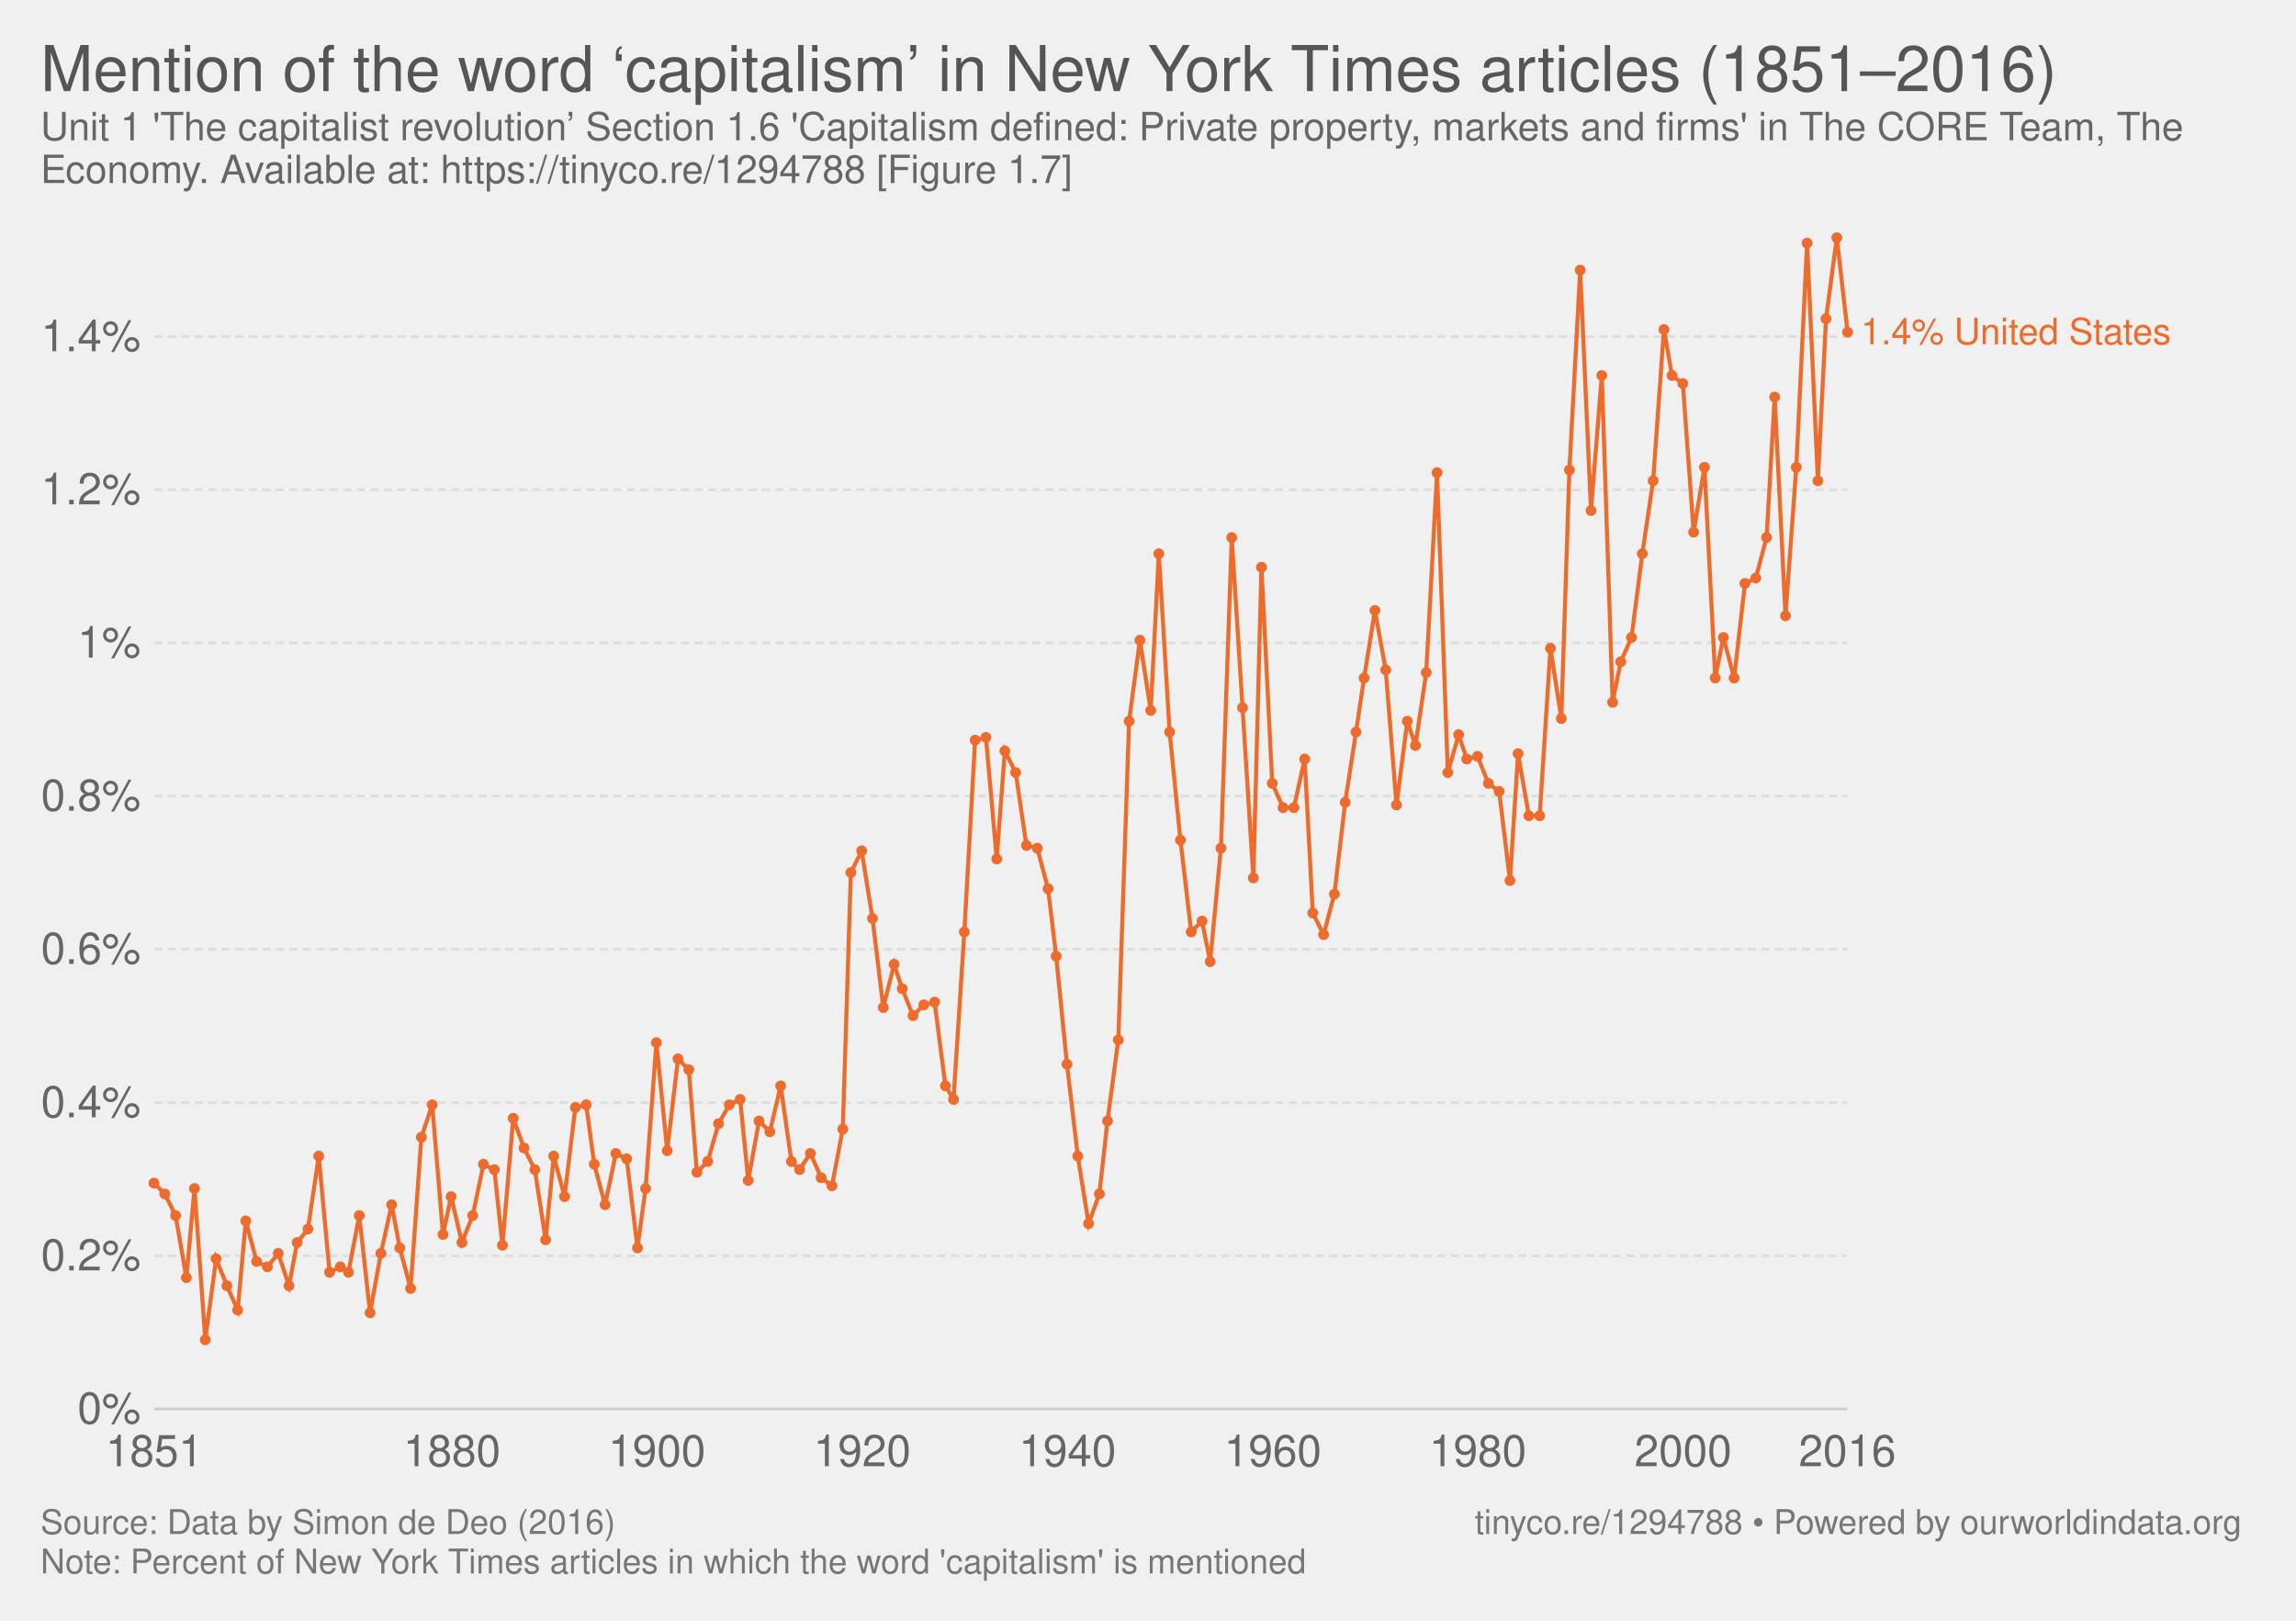
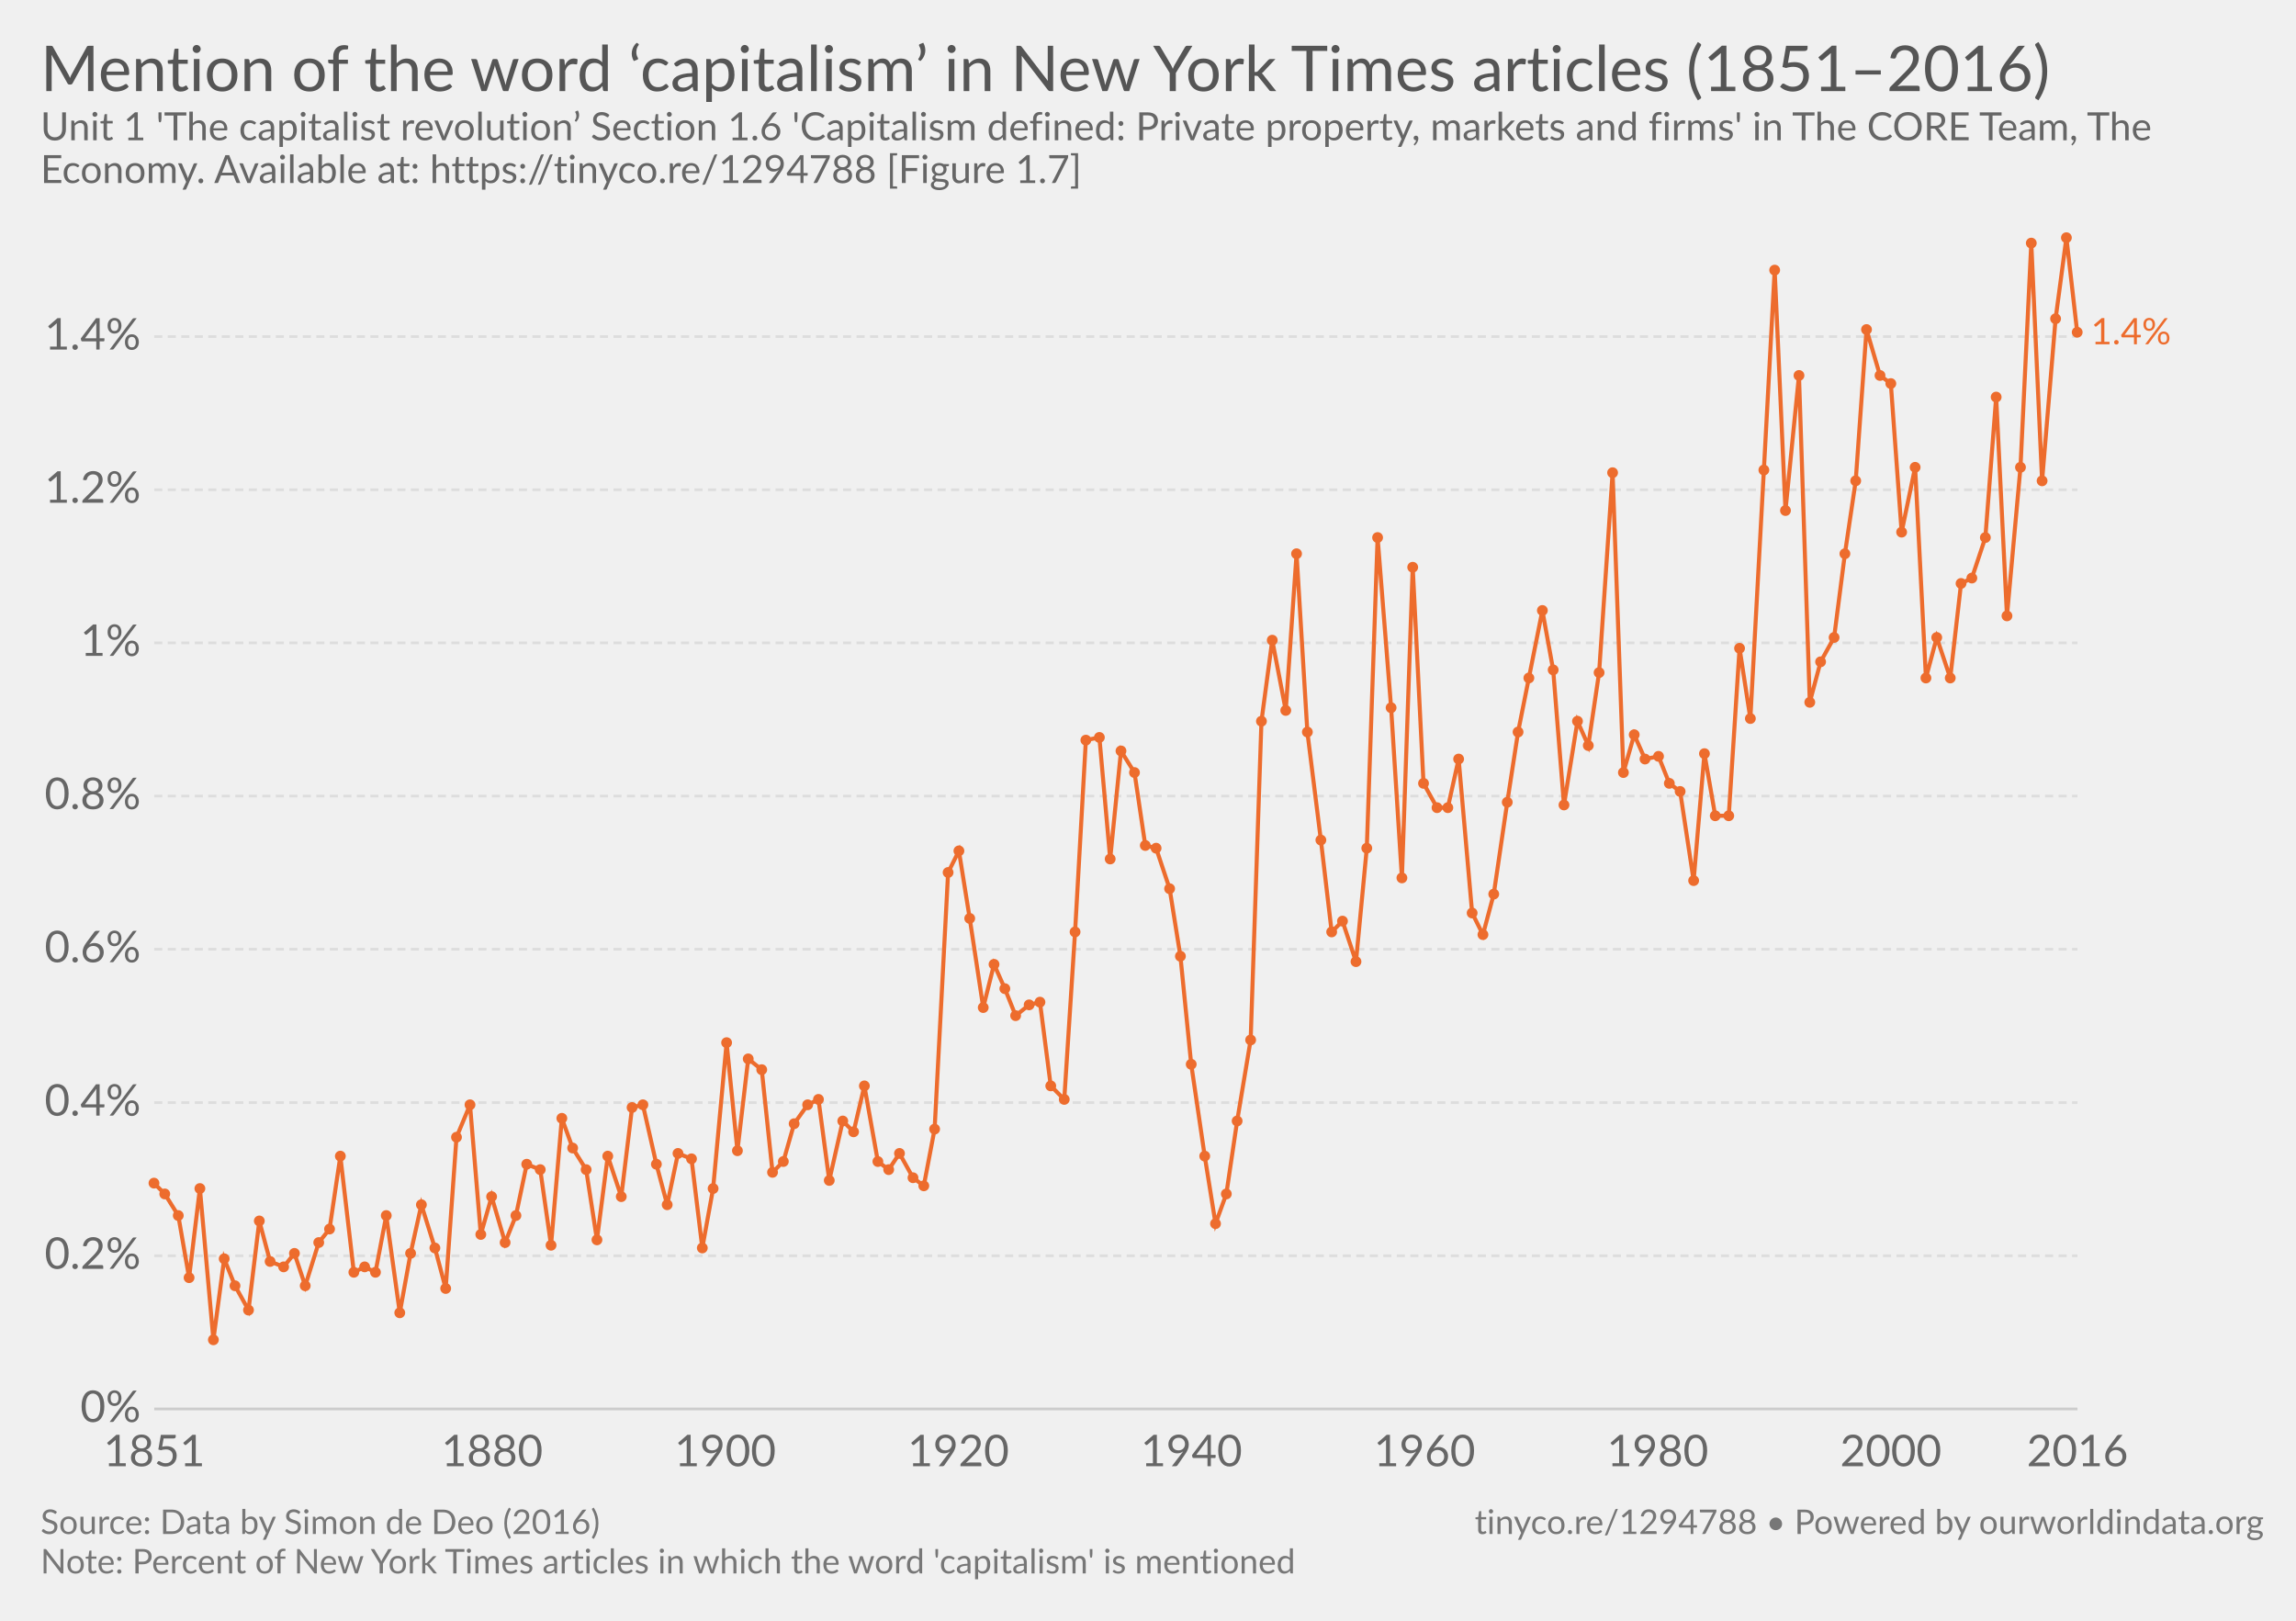
- <svg xmlns="http://www.w3.org/2000/svg" version="1.1" style="font-family:'Helvetica Neue', Helvetica, Arial, sans-serif;font-size:18px;background-color:white;text-rendering:optimizeLegibility;-webkit-font-smoothing:antialiased" width="850" height="600">
+ <svg xmlns="http://www.w3.org/2000/svg" version="1.1" style="font-family:Lato, 'Helvetica Neue', Helvetica, Arial, sans-serif;font-size:18px;background-color:white;text-rendering:optimizeLegibility;-webkit-font-smoothing:antialiased" width="850" height="600">
  <g class="HeaderView">
    <a href="https://ourworldindata.org/grapher/mention-of-the-word-capitalism-in-new-york-times-articles" target="_blank">
      <text font-size="23.40" x="15.0" y="33.7" fill="#555">
        <tspan x="15" y="33.72">Mention of the word ‘capitalism’ in New York Times articles (1851–2016)</tspan>
      </text>
    </a>
    <text font-size="14.40" x="15.0" y="51.9" fill="#666">
      <tspan x="15" y="51.92">Unit 1 'The capitalist revolution’ Section 1.6 'Capitalism defined: Private property, markets and firms' in The CORE Team, The</tspan>
      <tspan x="15" y="67.76">Economy. Available at: https://tinyco.re/1294788 [Figure 1.7]</tspan>
    </text>
  </g>
  <g class="LineChart">
    <defs>
      <clipPath id="boundsClip-3">
        <rect x="47.098" y="0" width="830" height="909" />
      </clipPath>
    </defs>
    <g class="AxisBoxView">
      <g class="HorizontalAxis">
        <text x="57.1" y="542.8" fill="#666" text-anchor="middle" font-size="16.2">1851</text>
-         <text x="167.3" y="542.8" fill="#666" text-anchor="middle" font-size="16.2">1880</text>
-         <text x="243.2" y="542.8" fill="#666" text-anchor="middle" font-size="16.2">1900</text>
-         <text x="319.2" y="542.8" fill="#666" text-anchor="middle" font-size="16.2">1920</text>
-         <text x="395.2" y="542.8" fill="#666" text-anchor="middle" font-size="16.2">1940</text>
-         <text x="471.2" y="542.8" fill="#666" text-anchor="middle" font-size="16.2">1960</text>
-         <text x="547.1" y="542.8" fill="#666" text-anchor="middle" font-size="16.2">1980</text>
-         <text x="623.1" y="542.8" fill="#666" text-anchor="middle" font-size="16.2">2000</text>
-         <text x="683.9" y="542.8" fill="#666" text-anchor="middle" font-size="16.2">2016</text>
+         <text x="182.2" y="542.8" fill="#666" text-anchor="middle" font-size="16.2">1880</text>
+         <text x="268.5" y="542.8" fill="#666" text-anchor="middle" font-size="16.2">1900</text>
+         <text x="354.8" y="542.8" fill="#666" text-anchor="middle" font-size="16.2">1920</text>
+         <text x="441.1" y="542.8" fill="#666" text-anchor="middle" font-size="16.2">1940</text>
+         <text x="527.4" y="542.8" fill="#666" text-anchor="middle" font-size="16.2">1960</text>
+         <text x="613.7" y="542.8" fill="#666" text-anchor="middle" font-size="16.2">1980</text>
+         <text x="700" y="542.8" fill="#666" text-anchor="middle" font-size="16.2">2000</text>
+         <text x="769.1" y="542.8" fill="#666" text-anchor="middle" font-size="16.2">2016</text>
      </g>
      <g class="VerticalAxis">
        <text x="52.10" y="521.6" fill="#666" dominant-baseline="middle" text-anchor="end" font-size="16.2">0%</text>
        <text x="52.10" y="464.9" fill="#666" dominant-baseline="middle" text-anchor="end" font-size="16.2">0.2%</text>
        <text x="52.10" y="408.2" fill="#666" dominant-baseline="middle" text-anchor="end" font-size="16.2">0.4%</text>
        <text x="52.10" y="351.4" fill="#666" dominant-baseline="middle" text-anchor="end" font-size="16.2">0.6%</text>
        <text x="52.10" y="294.7" fill="#666" dominant-baseline="middle" text-anchor="end" font-size="16.2">0.8%</text>
        <text x="52.10" y="238" fill="#666" dominant-baseline="middle" text-anchor="end" font-size="16.2">1%</text>
        <text x="52.10" y="181.3" fill="#666" dominant-baseline="middle" text-anchor="end" font-size="16.2">1.2%</text>
        <text x="52.10" y="124.6" fill="#666" dominant-baseline="middle" text-anchor="end" font-size="16.2">1.4%</text>
      </g>
      <g class="AxisGridLines">
-         <line x1="57.10" y1="521.6" x2="683.90" y2="521.6" stroke="#ccc" />
-         <line x1="57.10" y1="464.9" x2="683.90" y2="464.9" stroke="#ddd" stroke-dasharray="3,2" />
-         <line x1="57.10" y1="408.2" x2="683.90" y2="408.2" stroke="#ddd" stroke-dasharray="3,2" />
-         <line x1="57.10" y1="351.4" x2="683.90" y2="351.4" stroke="#ddd" stroke-dasharray="3,2" />
-         <line x1="57.10" y1="294.7" x2="683.90" y2="294.7" stroke="#ddd" stroke-dasharray="3,2" />
-         <line x1="57.10" y1="238" x2="683.90" y2="238" stroke="#ddd" stroke-dasharray="3,2" />
-         <line x1="57.10" y1="181.3" x2="683.90" y2="181.3" stroke="#ddd" stroke-dasharray="3,2" />
-         <line x1="57.10" y1="124.6" x2="683.90" y2="124.6" stroke="#ddd" stroke-dasharray="3,2" />
+         <line x1="57.10" y1="521.6" x2="769.09" y2="521.6" stroke="#ccc" />
+         <line x1="57.10" y1="464.9" x2="769.09" y2="464.9" stroke="#ddd" stroke-dasharray="3,2" />
+         <line x1="57.10" y1="408.2" x2="769.09" y2="408.2" stroke="#ddd" stroke-dasharray="3,2" />
+         <line x1="57.10" y1="351.4" x2="769.09" y2="351.4" stroke="#ddd" stroke-dasharray="3,2" />
+         <line x1="57.10" y1="294.7" x2="769.09" y2="294.7" stroke="#ddd" stroke-dasharray="3,2" />
+         <line x1="57.10" y1="238" x2="769.09" y2="238" stroke="#ddd" stroke-dasharray="3,2" />
+         <line x1="57.10" y1="181.3" x2="769.09" y2="181.3" stroke="#ddd" stroke-dasharray="3,2" />
+         <line x1="57.10" y1="124.6" x2="769.09" y2="124.6" stroke="#ddd" stroke-dasharray="3,2" />
      </g>
    </g>
    <g clip-path="url(#boundsClip-3)">
-       <g class="HeightedLegend clickable">
+       <g class="HeightedLegend">
        <g class="legendMark">
-           <rect x="683.9" y="116.65" width="151.1" height="13.5" fill="#fff" opacity="0" />
-           <text font-size="13.50" x="688.9" y="127.5" fill="#ed6c2d">
-             <tspan x="688.9" y="127.45">1.4% United States</tspan>
+           <rect x="769.085" y="116.65" width="65.915" height="13.5" fill="#fff" opacity="0" />
+           <text font-size="13.50" x="774.1" y="127.5" fill="#ed6c2d">
+             <tspan x="774.085" y="127.45">1.4%</tspan>
          </text>
        </g>
      </g>
      <g class="Lines">
-         <rect x="57" y="88" width="627" height="433" fill="rgba(255,255,255,0)" opacity="0" />
+         <rect x="57" y="88" width="712" height="433" fill="rgba(255,255,255,0)" opacity="0" />
        <g class="key-United-States_0">
-           <path stroke="#ed6c2d" stroke-linecap="round" d="M57 438L61 442L65 450L69 473L72 440L76 496L80 466L84 476L88 485L91 452L95 467L99 469L103 464L107 476L110 460L114 455L118 428L122 471L126 469L129 471L133 450L137 486L141 464L145 446L148 462L152 477L156 421L160 409L164 457L167 443L171 460L175 450L179 431L183 433L186 461L190 414L194 425L198 433L202 459L205 428L209 443L213 410L217 409L220 431L224 446L228 427L232 429L236 462L239 440L243 386L247 426L251 392L255 396L258 434L262 430L266 416L270 409L274 407L277 437L281 415L285 419L289 402L293 430L296 433L300 427L304 436L308 439L312 418L315 323L319 315L323 340L327 373L331 357L334 366L338 376L342 372L346 371L350 402L353 407L357 345L361 274L365 273L369 318L372 278L376 286L380 313L384 314L388 329L391 354L395 394L399 428L403 453L407 442L410 415L414 385L418 267L422 237L426 263L429 205L433 271L437 311L441 345L445 341L448 356L452 314L456 199L460 262L464 325L467 210L471 290L475 299L479 299L483 281L486 338L490 346L494 331L498 297L502 271L505 251L509 226L513 248L517 298L521 267L524 276L528 249L532 175L536 286L540 272L543 281L547 280L551 290L555 293L559 326L562 279L566 302L570 302L574 240L578 266L581 174L585 100L589 189L593 139L597 260L600 245L604 236L608 205L612 178L616 122L619 139L623 142L627 197L631 173L635 251L638 236L642 251L646 216L650 214L654 199L657 147L661 228L665 173L669 90L673 178L676 118L680 88L684 123" fill="none" stroke-width="1.5" />
+           <path stroke="#ed6c2d" stroke-linecap="round" d="M57 438L61 442L66 450L70 473L74 440L79 496L83 466L87 476L92 485L96 452L100 467L105 469L109 464L113 476L118 460L122 455L126 428L131 471L135 469L139 471L143 450L148 486L152 464L156 446L161 462L165 477L169 421L174 409L178 457L182 443L187 460L191 450L195 431L200 433L204 461L208 414L212 425L217 433L221 459L225 428L230 443L234 410L238 409L243 431L247 446L251 427L256 429L260 462L264 440L269 386L273 426L277 392L282 396L286 434L290 430L294 416L299 409L303 407L307 437L312 415L316 419L320 402L325 430L329 433L333 427L338 436L342 439L346 418L351 323L355 315L359 340L364 373L368 357L372 366L376 376L381 372L385 371L389 402L394 407L398 345L402 274L407 273L411 318L415 278L420 286L424 313L428 314L433 329L437 354L441 394L446 428L450 453L454 442L458 415L463 385L467 267L471 237L476 263L480 205L484 271L489 311L493 345L497 341L502 356L506 314L510 199L515 262L519 325L523 210L527 290L532 299L536 299L540 281L545 338L549 346L553 331L558 297L562 271L566 251L571 226L575 248L579 298L584 267L588 276L592 249L597 175L601 286L605 272L609 281L614 280L618 290L622 293L627 326L631 279L635 302L640 302L644 240L648 266L653 174L657 100L661 189L666 139L670 260L674 245L679 236L683 205L687 178L691 122L696 139L700 142L704 197L709 173L713 251L717 236L722 251L726 216L730 214L735 199L739 147L743 228L748 173L752 90L756 178L761 118L765 88L769 123" fill="none" stroke-width="1.5" />
          <g fill="#ed6c2d">
            <circle cx="57" cy="438" r="2" />
            <circle cx="61" cy="442" r="2" />
-             <circle cx="65" cy="450" r="2" />
-             <circle cx="69" cy="473" r="2" />
-             <circle cx="72" cy="440" r="2" />
-             <circle cx="76" cy="496" r="2" />
-             <circle cx="80" cy="466" r="2" />
-             <circle cx="84" cy="476" r="2" />
-             <circle cx="88" cy="485" r="2" />
-             <circle cx="91" cy="452" r="2" />
-             <circle cx="95" cy="467" r="2" />
-             <circle cx="99" cy="469" r="2" />
-             <circle cx="103" cy="464" r="2" />
-             <circle cx="107" cy="476" r="2" />
-             <circle cx="110" cy="460" r="2" />
-             <circle cx="114" cy="455" r="2" />
-             <circle cx="118" cy="428" r="2" />
-             <circle cx="122" cy="471" r="2" />
-             <circle cx="126" cy="469" r="2" />
-             <circle cx="129" cy="471" r="2" />
-             <circle cx="133" cy="450" r="2" />
-             <circle cx="137" cy="486" r="2" />
-             <circle cx="141" cy="464" r="2" />
-             <circle cx="145" cy="446" r="2" />
-             <circle cx="148" cy="462" r="2" />
-             <circle cx="152" cy="477" r="2" />
-             <circle cx="156" cy="421" r="2" />
-             <circle cx="160" cy="409" r="2" />
-             <circle cx="164" cy="457" r="2" />
-             <circle cx="167" cy="443" r="2" />
-             <circle cx="171" cy="460" r="2" />
-             <circle cx="175" cy="450" r="2" />
-             <circle cx="179" cy="431" r="2" />
-             <circle cx="183" cy="433" r="2" />
-             <circle cx="186" cy="461" r="2" />
-             <circle cx="190" cy="414" r="2" />
-             <circle cx="194" cy="425" r="2" />
-             <circle cx="198" cy="433" r="2" />
-             <circle cx="202" cy="459" r="2" />
-             <circle cx="205" cy="428" r="2" />
-             <circle cx="209" cy="443" r="2" />
-             <circle cx="213" cy="410" r="2" />
-             <circle cx="217" cy="409" r="2" />
-             <circle cx="220" cy="431" r="2" />
-             <circle cx="224" cy="446" r="2" />
-             <circle cx="228" cy="427" r="2" />
-             <circle cx="232" cy="429" r="2" />
-             <circle cx="236" cy="462" r="2" />
-             <circle cx="239" cy="440" r="2" />
-             <circle cx="243" cy="386" r="2" />
-             <circle cx="247" cy="426" r="2" />
-             <circle cx="251" cy="392" r="2" />
-             <circle cx="255" cy="396" r="2" />
-             <circle cx="258" cy="434" r="2" />
-             <circle cx="262" cy="430" r="2" />
-             <circle cx="266" cy="416" r="2" />
-             <circle cx="270" cy="409" r="2" />
-             <circle cx="274" cy="407" r="2" />
-             <circle cx="277" cy="437" r="2" />
-             <circle cx="281" cy="415" r="2" />
-             <circle cx="285" cy="419" r="2" />
-             <circle cx="289" cy="402" r="2" />
-             <circle cx="293" cy="430" r="2" />
-             <circle cx="296" cy="433" r="2" />
-             <circle cx="300" cy="427" r="2" />
-             <circle cx="304" cy="436" r="2" />
-             <circle cx="308" cy="439" r="2" />
-             <circle cx="312" cy="418" r="2" />
-             <circle cx="315" cy="323" r="2" />
-             <circle cx="319" cy="315" r="2" />
-             <circle cx="323" cy="340" r="2" />
-             <circle cx="327" cy="373" r="2" />
-             <circle cx="331" cy="357" r="2" />
-             <circle cx="334" cy="366" r="2" />
-             <circle cx="338" cy="376" r="2" />
-             <circle cx="342" cy="372" r="2" />
-             <circle cx="346" cy="371" r="2" />
-             <circle cx="350" cy="402" r="2" />
-             <circle cx="353" cy="407" r="2" />
-             <circle cx="357" cy="345" r="2" />
-             <circle cx="361" cy="274" r="2" />
-             <circle cx="365" cy="273" r="2" />
-             <circle cx="369" cy="318" r="2" />
-             <circle cx="372" cy="278" r="2" />
-             <circle cx="376" cy="286" r="2" />
-             <circle cx="380" cy="313" r="2" />
-             <circle cx="384" cy="314" r="2" />
-             <circle cx="388" cy="329" r="2" />
-             <circle cx="391" cy="354" r="2" />
-             <circle cx="395" cy="394" r="2" />
-             <circle cx="399" cy="428" r="2" />
-             <circle cx="403" cy="453" r="2" />
-             <circle cx="407" cy="442" r="2" />
-             <circle cx="410" cy="415" r="2" />
-             <circle cx="414" cy="385" r="2" />
-             <circle cx="418" cy="267" r="2" />
-             <circle cx="422" cy="237" r="2" />
-             <circle cx="426" cy="263" r="2" />
-             <circle cx="429" cy="205" r="2" />
-             <circle cx="433" cy="271" r="2" />
-             <circle cx="437" cy="311" r="2" />
-             <circle cx="441" cy="345" r="2" />
-             <circle cx="445" cy="341" r="2" />
-             <circle cx="448" cy="356" r="2" />
-             <circle cx="452" cy="314" r="2" />
-             <circle cx="456" cy="199" r="2" />
-             <circle cx="460" cy="262" r="2" />
-             <circle cx="464" cy="325" r="2" />
-             <circle cx="467" cy="210" r="2" />
-             <circle cx="471" cy="290" r="2" />
-             <circle cx="475" cy="299" r="2" />
-             <circle cx="479" cy="299" r="2" />
-             <circle cx="483" cy="281" r="2" />
-             <circle cx="486" cy="338" r="2" />
-             <circle cx="490" cy="346" r="2" />
-             <circle cx="494" cy="331" r="2" />
-             <circle cx="498" cy="297" r="2" />
-             <circle cx="502" cy="271" r="2" />
-             <circle cx="505" cy="251" r="2" />
-             <circle cx="509" cy="226" r="2" />
-             <circle cx="513" cy="248" r="2" />
-             <circle cx="517" cy="298" r="2" />
-             <circle cx="521" cy="267" r="2" />
-             <circle cx="524" cy="276" r="2" />
-             <circle cx="528" cy="249" r="2" />
-             <circle cx="532" cy="175" r="2" />
-             <circle cx="536" cy="286" r="2" />
-             <circle cx="540" cy="272" r="2" />
-             <circle cx="543" cy="281" r="2" />
-             <circle cx="547" cy="280" r="2" />
-             <circle cx="551" cy="290" r="2" />
-             <circle cx="555" cy="293" r="2" />
-             <circle cx="559" cy="326" r="2" />
-             <circle cx="562" cy="279" r="2" />
-             <circle cx="566" cy="302" r="2" />
-             <circle cx="570" cy="302" r="2" />
-             <circle cx="574" cy="240" r="2" />
-             <circle cx="578" cy="266" r="2" />
-             <circle cx="581" cy="174" r="2" />
-             <circle cx="585" cy="100" r="2" />
-             <circle cx="589" cy="189" r="2" />
-             <circle cx="593" cy="139" r="2" />
-             <circle cx="597" cy="260" r="2" />
-             <circle cx="600" cy="245" r="2" />
-             <circle cx="604" cy="236" r="2" />
-             <circle cx="608" cy="205" r="2" />
-             <circle cx="612" cy="178" r="2" />
-             <circle cx="616" cy="122" r="2" />
-             <circle cx="619" cy="139" r="2" />
-             <circle cx="623" cy="142" r="2" />
-             <circle cx="627" cy="197" r="2" />
-             <circle cx="631" cy="173" r="2" />
-             <circle cx="635" cy="251" r="2" />
-             <circle cx="638" cy="236" r="2" />
-             <circle cx="642" cy="251" r="2" />
-             <circle cx="646" cy="216" r="2" />
-             <circle cx="650" cy="214" r="2" />
-             <circle cx="654" cy="199" r="2" />
-             <circle cx="657" cy="147" r="2" />
-             <circle cx="661" cy="228" r="2" />
-             <circle cx="665" cy="173" r="2" />
-             <circle cx="669" cy="90" r="2" />
-             <circle cx="673" cy="178" r="2" />
-             <circle cx="676" cy="118" r="2" />
-             <circle cx="680" cy="88" r="2" />
-             <circle cx="684" cy="123" r="2" />
+             <circle cx="66" cy="450" r="2" />
+             <circle cx="70" cy="473" r="2" />
+             <circle cx="74" cy="440" r="2" />
+             <circle cx="79" cy="496" r="2" />
+             <circle cx="83" cy="466" r="2" />
+             <circle cx="87" cy="476" r="2" />
+             <circle cx="92" cy="485" r="2" />
+             <circle cx="96" cy="452" r="2" />
+             <circle cx="100" cy="467" r="2" />
+             <circle cx="105" cy="469" r="2" />
+             <circle cx="109" cy="464" r="2" />
+             <circle cx="113" cy="476" r="2" />
+             <circle cx="118" cy="460" r="2" />
+             <circle cx="122" cy="455" r="2" />
+             <circle cx="126" cy="428" r="2" />
+             <circle cx="131" cy="471" r="2" />
+             <circle cx="135" cy="469" r="2" />
+             <circle cx="139" cy="471" r="2" />
+             <circle cx="143" cy="450" r="2" />
+             <circle cx="148" cy="486" r="2" />
+             <circle cx="152" cy="464" r="2" />
+             <circle cx="156" cy="446" r="2" />
+             <circle cx="161" cy="462" r="2" />
+             <circle cx="165" cy="477" r="2" />
+             <circle cx="169" cy="421" r="2" />
+             <circle cx="174" cy="409" r="2" />
+             <circle cx="178" cy="457" r="2" />
+             <circle cx="182" cy="443" r="2" />
+             <circle cx="187" cy="460" r="2" />
+             <circle cx="191" cy="450" r="2" />
+             <circle cx="195" cy="431" r="2" />
+             <circle cx="200" cy="433" r="2" />
+             <circle cx="204" cy="461" r="2" />
+             <circle cx="208" cy="414" r="2" />
+             <circle cx="212" cy="425" r="2" />
+             <circle cx="217" cy="433" r="2" />
+             <circle cx="221" cy="459" r="2" />
+             <circle cx="225" cy="428" r="2" />
+             <circle cx="230" cy="443" r="2" />
+             <circle cx="234" cy="410" r="2" />
+             <circle cx="238" cy="409" r="2" />
+             <circle cx="243" cy="431" r="2" />
+             <circle cx="247" cy="446" r="2" />
+             <circle cx="251" cy="427" r="2" />
+             <circle cx="256" cy="429" r="2" />
+             <circle cx="260" cy="462" r="2" />
+             <circle cx="264" cy="440" r="2" />
+             <circle cx="269" cy="386" r="2" />
+             <circle cx="273" cy="426" r="2" />
+             <circle cx="277" cy="392" r="2" />
+             <circle cx="282" cy="396" r="2" />
+             <circle cx="286" cy="434" r="2" />
+             <circle cx="290" cy="430" r="2" />
+             <circle cx="294" cy="416" r="2" />
+             <circle cx="299" cy="409" r="2" />
+             <circle cx="303" cy="407" r="2" />
+             <circle cx="307" cy="437" r="2" />
+             <circle cx="312" cy="415" r="2" />
+             <circle cx="316" cy="419" r="2" />
+             <circle cx="320" cy="402" r="2" />
+             <circle cx="325" cy="430" r="2" />
+             <circle cx="329" cy="433" r="2" />
+             <circle cx="333" cy="427" r="2" />
+             <circle cx="338" cy="436" r="2" />
+             <circle cx="342" cy="439" r="2" />
+             <circle cx="346" cy="418" r="2" />
+             <circle cx="351" cy="323" r="2" />
+             <circle cx="355" cy="315" r="2" />
+             <circle cx="359" cy="340" r="2" />
+             <circle cx="364" cy="373" r="2" />
+             <circle cx="368" cy="357" r="2" />
+             <circle cx="372" cy="366" r="2" />
+             <circle cx="376" cy="376" r="2" />
+             <circle cx="381" cy="372" r="2" />
+             <circle cx="385" cy="371" r="2" />
+             <circle cx="389" cy="402" r="2" />
+             <circle cx="394" cy="407" r="2" />
+             <circle cx="398" cy="345" r="2" />
+             <circle cx="402" cy="274" r="2" />
+             <circle cx="407" cy="273" r="2" />
+             <circle cx="411" cy="318" r="2" />
+             <circle cx="415" cy="278" r="2" />
+             <circle cx="420" cy="286" r="2" />
+             <circle cx="424" cy="313" r="2" />
+             <circle cx="428" cy="314" r="2" />
+             <circle cx="433" cy="329" r="2" />
+             <circle cx="437" cy="354" r="2" />
+             <circle cx="441" cy="394" r="2" />
+             <circle cx="446" cy="428" r="2" />
+             <circle cx="450" cy="453" r="2" />
+             <circle cx="454" cy="442" r="2" />
+             <circle cx="458" cy="415" r="2" />
+             <circle cx="463" cy="385" r="2" />
+             <circle cx="467" cy="267" r="2" />
+             <circle cx="471" cy="237" r="2" />
+             <circle cx="476" cy="263" r="2" />
+             <circle cx="480" cy="205" r="2" />
+             <circle cx="484" cy="271" r="2" />
+             <circle cx="489" cy="311" r="2" />
+             <circle cx="493" cy="345" r="2" />
+             <circle cx="497" cy="341" r="2" />
+             <circle cx="502" cy="356" r="2" />
+             <circle cx="506" cy="314" r="2" />
+             <circle cx="510" cy="199" r="2" />
+             <circle cx="515" cy="262" r="2" />
+             <circle cx="519" cy="325" r="2" />
+             <circle cx="523" cy="210" r="2" />
+             <circle cx="527" cy="290" r="2" />
+             <circle cx="532" cy="299" r="2" />
+             <circle cx="536" cy="299" r="2" />
+             <circle cx="540" cy="281" r="2" />
+             <circle cx="545" cy="338" r="2" />
+             <circle cx="549" cy="346" r="2" />
+             <circle cx="553" cy="331" r="2" />
+             <circle cx="558" cy="297" r="2" />
+             <circle cx="562" cy="271" r="2" />
+             <circle cx="566" cy="251" r="2" />
+             <circle cx="571" cy="226" r="2" />
+             <circle cx="575" cy="248" r="2" />
+             <circle cx="579" cy="298" r="2" />
+             <circle cx="584" cy="267" r="2" />
+             <circle cx="588" cy="276" r="2" />
+             <circle cx="592" cy="249" r="2" />
+             <circle cx="597" cy="175" r="2" />
+             <circle cx="601" cy="286" r="2" />
+             <circle cx="605" cy="272" r="2" />
+             <circle cx="609" cy="281" r="2" />
+             <circle cx="614" cy="280" r="2" />
+             <circle cx="618" cy="290" r="2" />
+             <circle cx="622" cy="293" r="2" />
+             <circle cx="627" cy="326" r="2" />
+             <circle cx="631" cy="279" r="2" />
+             <circle cx="635" cy="302" r="2" />
+             <circle cx="640" cy="302" r="2" />
+             <circle cx="644" cy="240" r="2" />
+             <circle cx="648" cy="266" r="2" />
+             <circle cx="653" cy="174" r="2" />
+             <circle cx="657" cy="100" r="2" />
+             <circle cx="661" cy="189" r="2" />
+             <circle cx="666" cy="139" r="2" />
+             <circle cx="670" cy="260" r="2" />
+             <circle cx="674" cy="245" r="2" />
+             <circle cx="679" cy="236" r="2" />
+             <circle cx="683" cy="205" r="2" />
+             <circle cx="687" cy="178" r="2" />
+             <circle cx="691" cy="122" r="2" />
+             <circle cx="696" cy="139" r="2" />
+             <circle cx="700" cy="142" r="2" />
+             <circle cx="704" cy="197" r="2" />
+             <circle cx="709" cy="173" r="2" />
+             <circle cx="713" cy="251" r="2" />
+             <circle cx="717" cy="236" r="2" />
+             <circle cx="722" cy="251" r="2" />
+             <circle cx="726" cy="216" r="2" />
+             <circle cx="730" cy="214" r="2" />
+             <circle cx="735" cy="199" r="2" />
+             <circle cx="739" cy="147" r="2" />
+             <circle cx="743" cy="228" r="2" />
+             <circle cx="748" cy="173" r="2" />
+             <circle cx="752" cy="90" r="2" />
+             <circle cx="756" cy="178" r="2" />
+             <circle cx="761" cy="118" r="2" />
+             <circle cx="765" cy="88" r="2" />
+             <circle cx="769" cy="123" r="2" />
          </g>
        </g>
      </g>
    </g>
  </g>
  <g class="SourcesFooter" style="fill:#777">
    <g class="clickable" style="fill:#777">
      <text font-size="12.60" x="15.0" y="567.9">
        <tspan x="15" y="567.88">Source: Data by Simon de Deo (2016)</tspan>
      </text>
    </g>
    <text font-size="12.60" x="15.0" y="582.5">
      <tspan x="15" y="582.48">Note: Percent of New York Times articles in which the word 'capitalism' is mentioned</tspan>
    </text>
    <text font-size="12.60" x="546.0" y="567.9">
      <tspan x="545.956" y="567.88">
        <a target="_blank" style="fill: #777;" href="https://tinyco.re/1294788">tinyco.re/1294788</a> • <a href="https://ourworldindata.org" target="_blank">Powered by ourworldindata.org</a>
      </tspan>
    </text>
  </g>
</svg>
